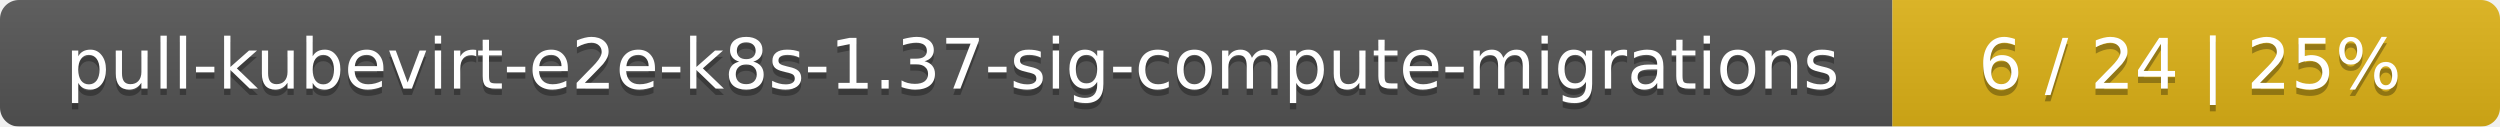
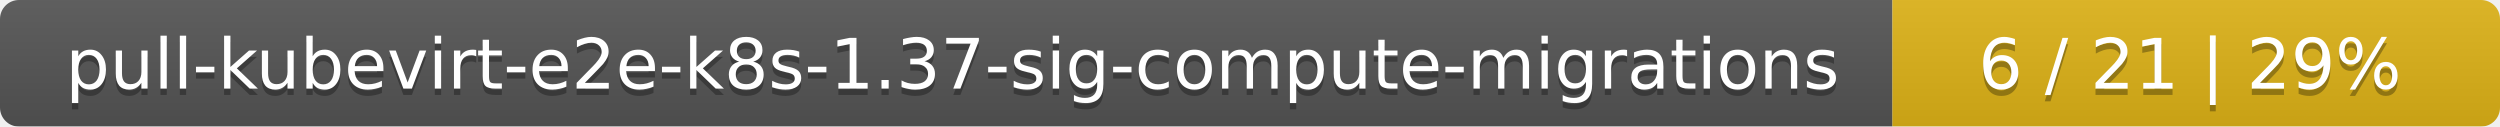
<svg xmlns="http://www.w3.org/2000/svg" width="395" height="20">
  <linearGradient id="smooth" x2="0" y2="100%">
    <stop offset="0" stop-color="#bbb" stop-opacity=".1" />
    <stop offset="1" stop-opacity=".1" />
  </linearGradient>
  <mask id="round">
    <rect width="395" height="20" rx="3" fill="#fff" />
  </mask>
  <g mask="url(#round)">
    <rect width="299" height="20" fill="#555" />
    <rect x="299" width="96" height="20" fill="#dfb317" />
    <rect width="395" height="20" fill="url(#smooth)" />
  </g>
  <g fill="#fff" text-anchor="middle" font-family="DejaVu Sans,Verdana,Geneva,sans-serif" font-size="11">
    <text x="150.5" y="15" fill="#010101" fill-opacity=".3">pull-kubevirt-e2e-k8s-1.37-sig-compute-migrations</text>
    <text x="150.5" y="14">pull-kubevirt-e2e-k8s-1.37-sig-compute-migrations</text>
-     <text x="346" y="15" fill="#010101" fill-opacity=".3">6 / 24    |    25%</text>
-     <text x="346" y="14">6 / 24    |    25%</text>
+     <text x="346" y="15" fill="#010101" fill-opacity=".3">6 / 21    |    29%</text>
+     <text x="346" y="14">6 / 21    |    29%</text>
  </g>
</svg>
